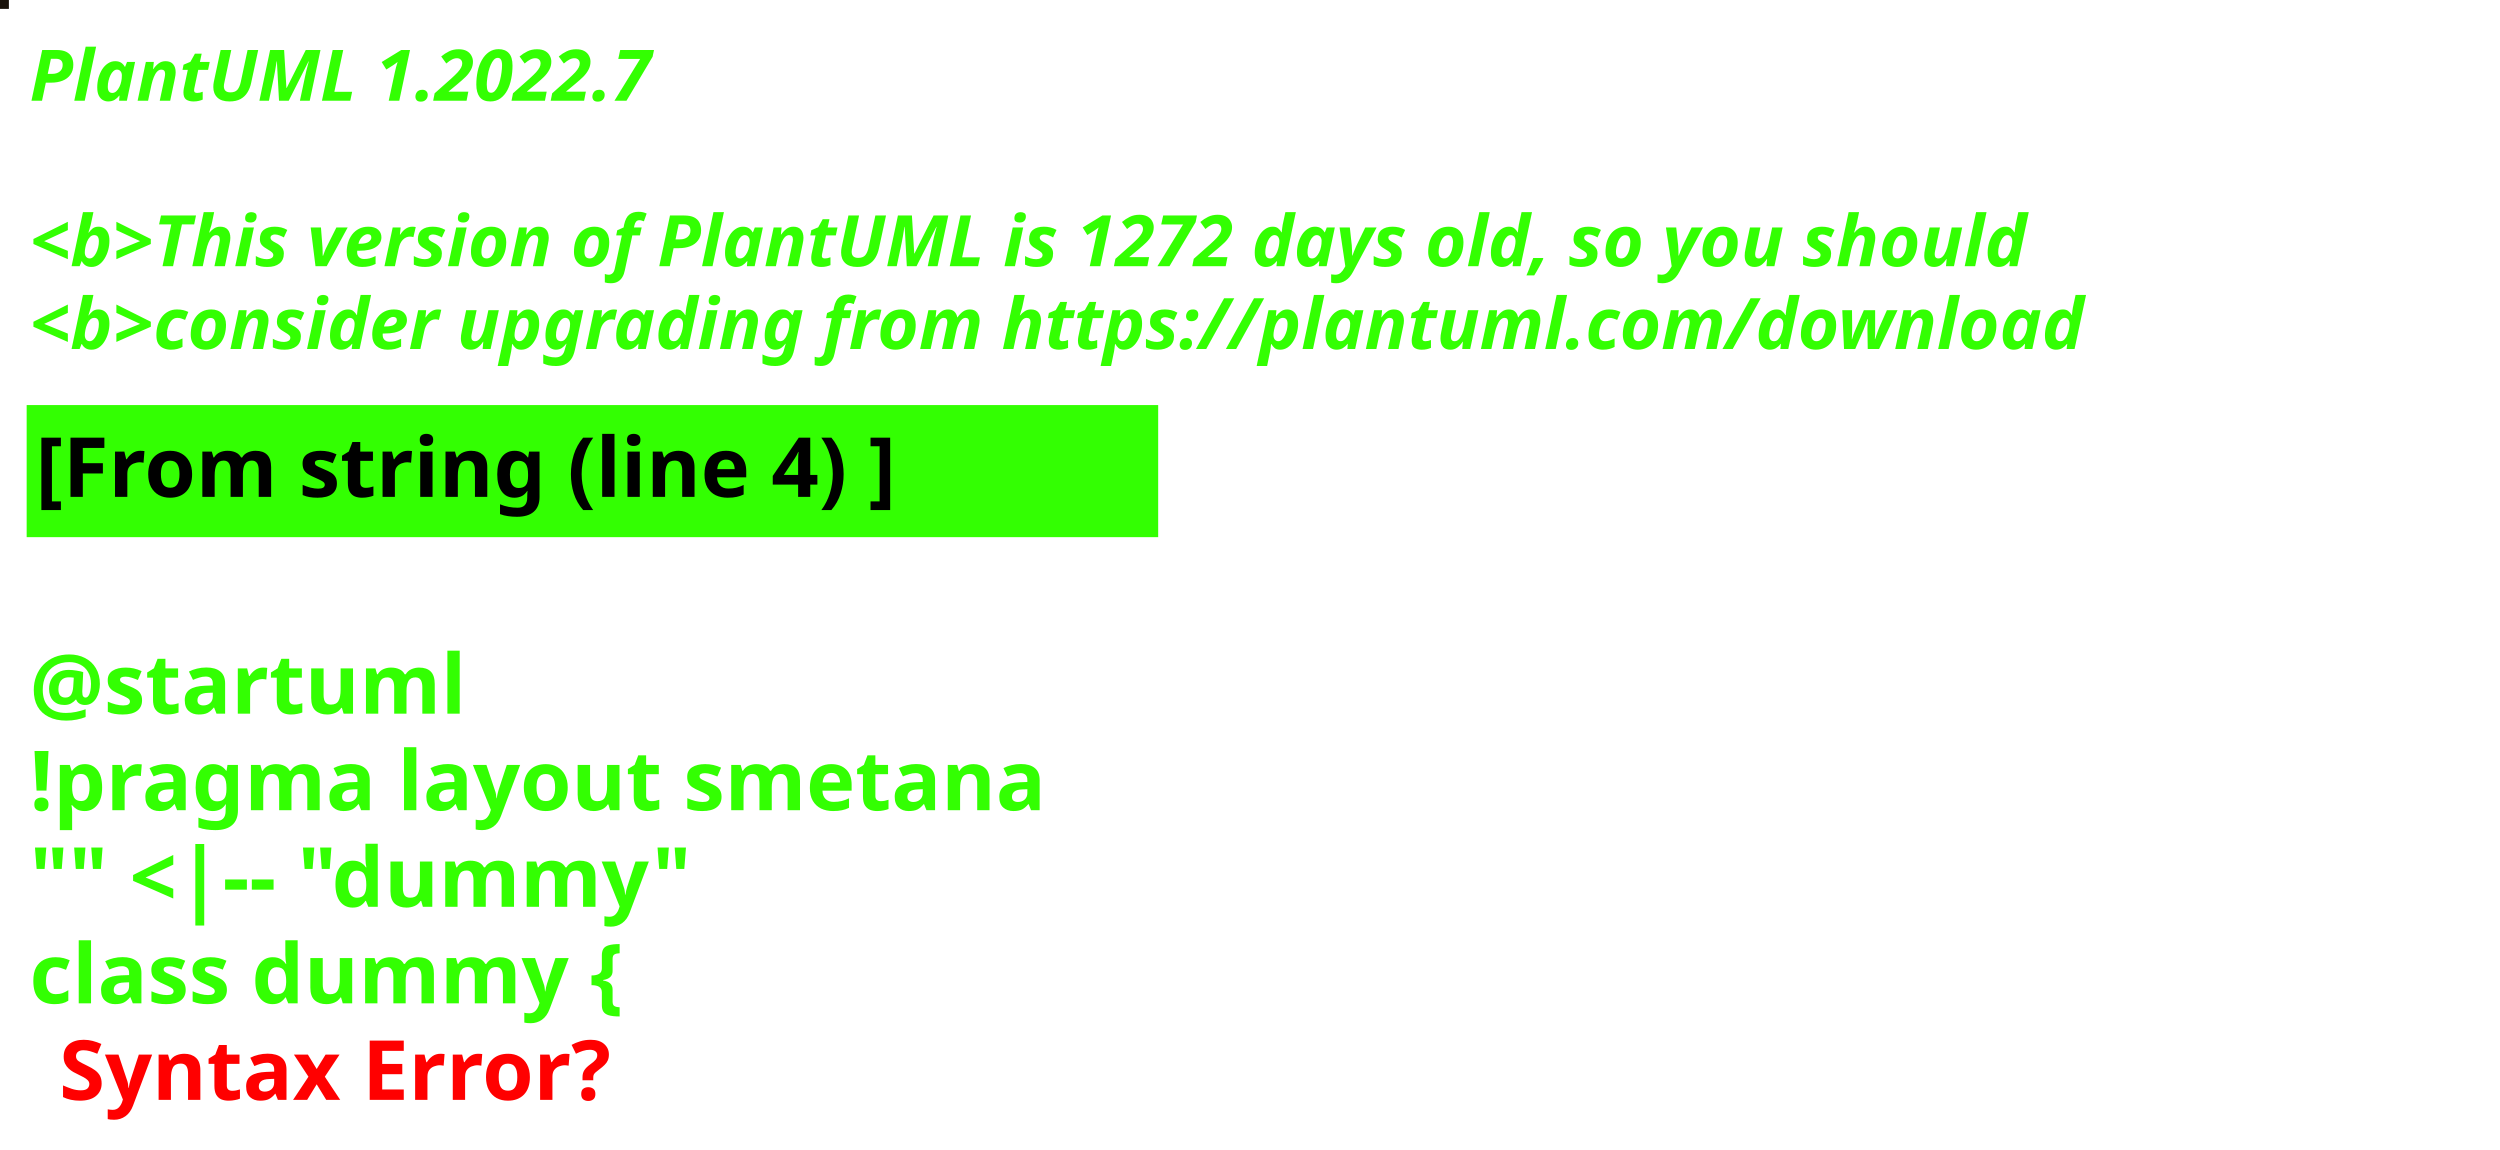
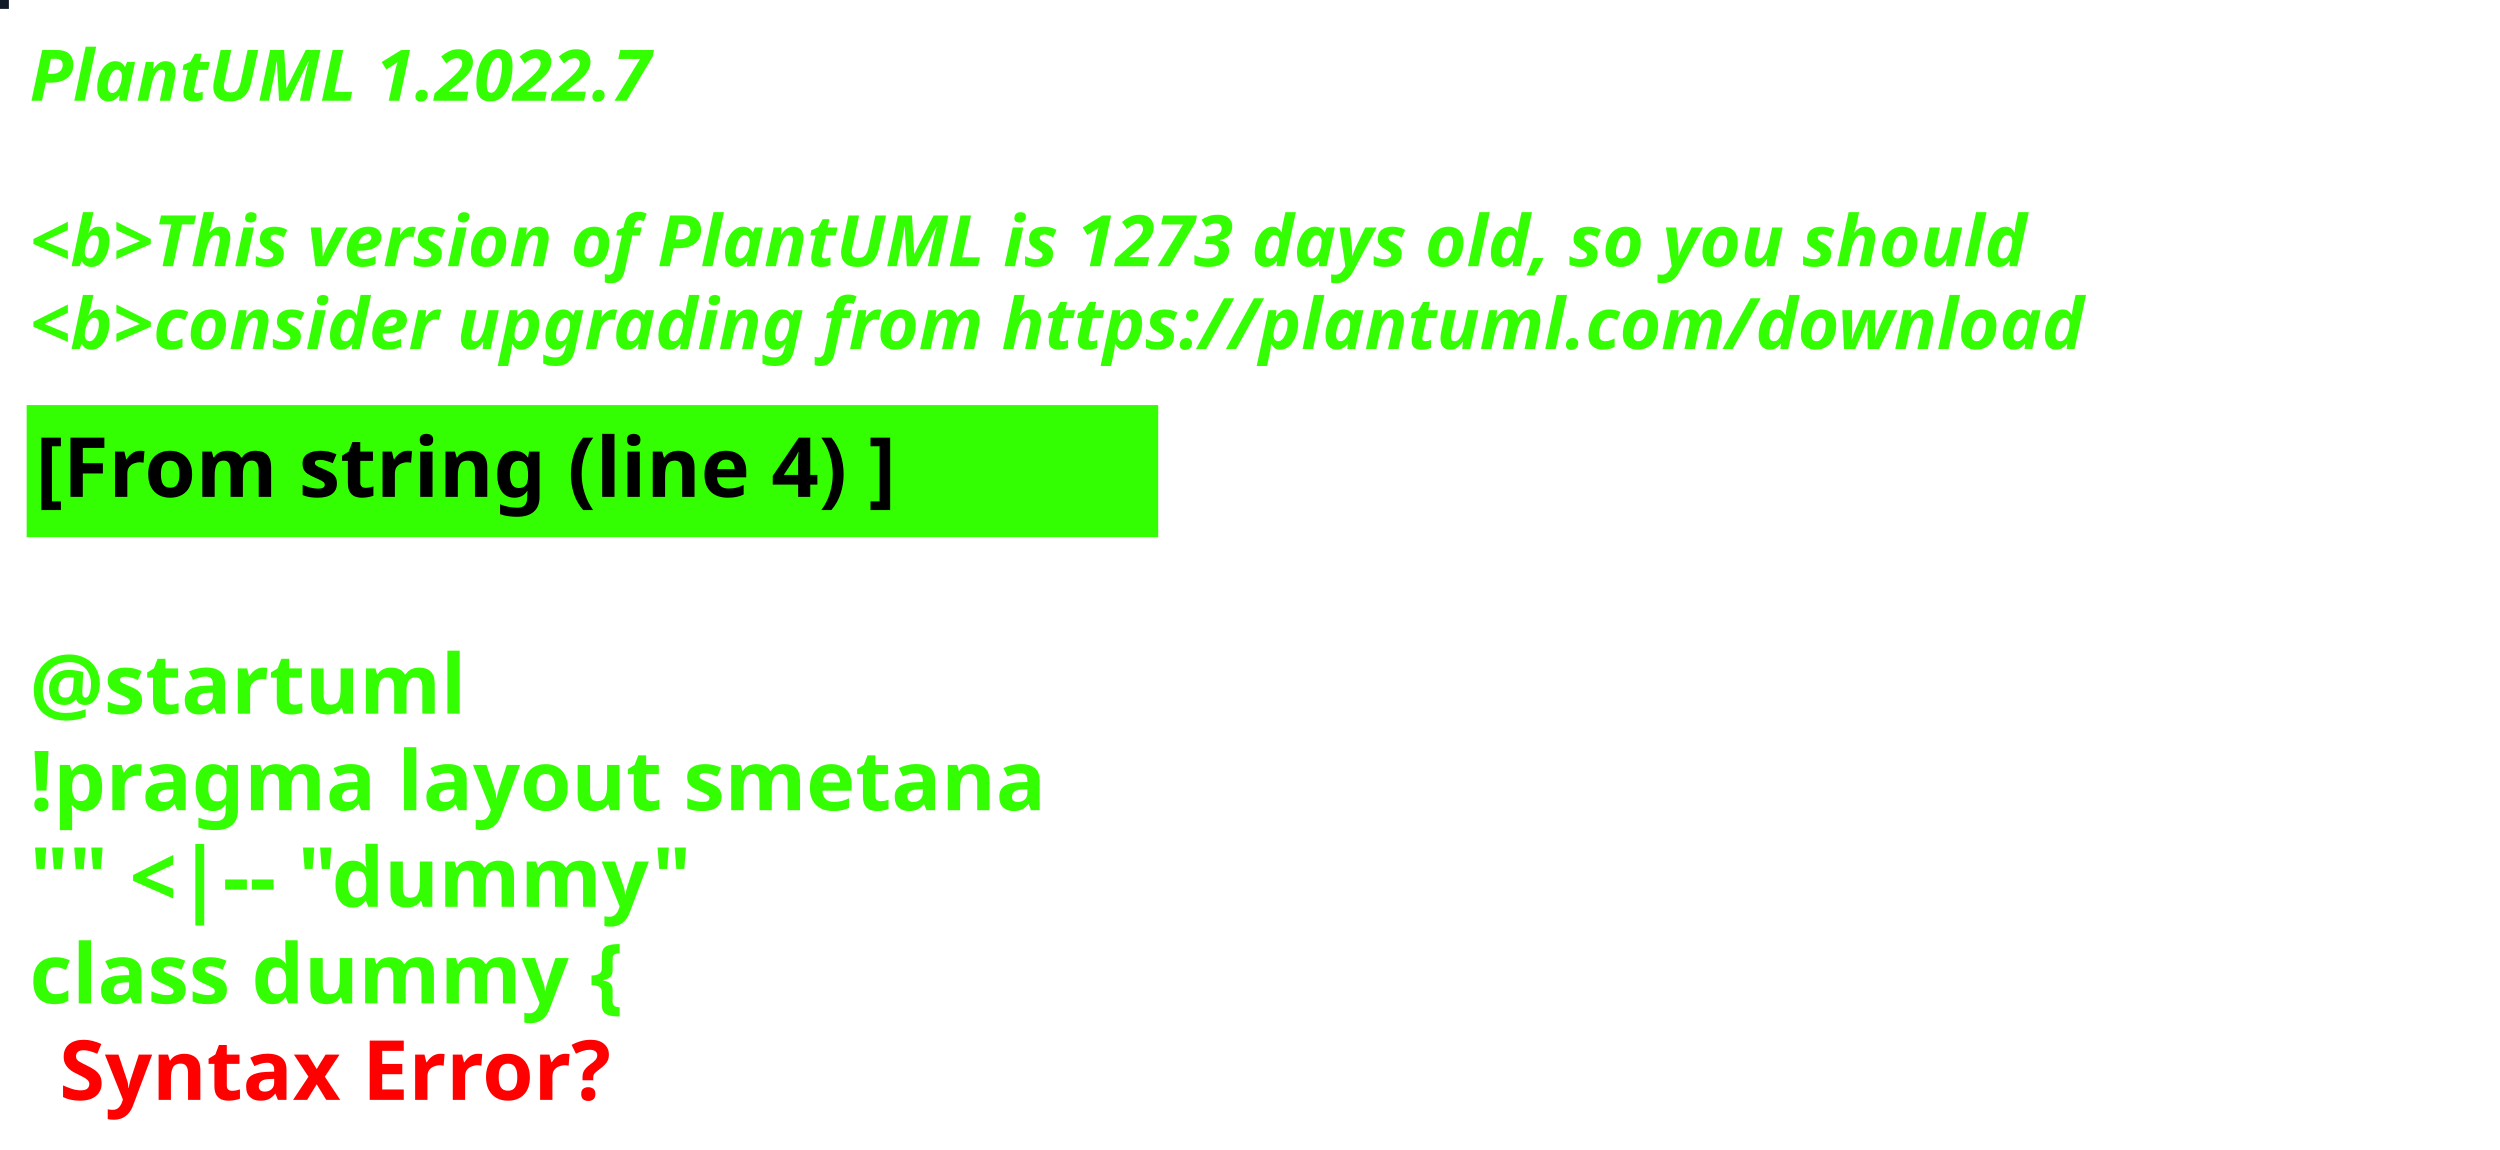
<svg xmlns="http://www.w3.org/2000/svg" contentStyleType="text/css" height="194px" preserveAspectRatio="none" style="width:422px;height:194px;background:#000000;" version="1.1" viewBox="0 0 422 194" width="422px" zoomAndPan="magnify">
  <defs />
  <g>
-     <rect fill="#19120A" height="1" style="stroke:#19120A;stroke-width:1.0;" width="1" x="0" y="0" />
+     <rect fill="#121A27" height="1" style="stroke:#121A27;stroke-width:1.0;" width="1" x="0" y="0" />
    <text fill="#33FF02" font-family="sans-serif" font-size="12" font-style="italic" font-weight="bold" lengthAdjust="spacing" textLength="127" x="5" y="17">PlantUML 1.2022.7</text>
    <text fill="#33FF02" font-family="sans-serif" font-size="12" font-style="italic" font-weight="bold" lengthAdjust="spacing" textLength="4" x="5" y="30.969"> </text>
-     <text fill="#33FF02" font-family="sans-serif" font-size="12" font-style="italic" font-weight="bold" lengthAdjust="spacing" textLength="407" x="5" y="44.938">&lt;b&gt;This version of PlantUML is 1272 days old, so you should</text>
+     <text fill="#33FF02" font-family="sans-serif" font-size="12" font-style="italic" font-weight="bold" lengthAdjust="spacing" textLength="407" x="5" y="44.938">&lt;b&gt;This version of PlantUML is 1273 days old, so you should</text>
    <text fill="#33FF02" font-family="sans-serif" font-size="12" font-style="italic" font-weight="bold" lengthAdjust="spacing" textLength="408" x="5" y="58.906">&lt;b&gt;consider upgrading from https://plantuml.com/download</text>
    <rect fill="#33FF02" height="21.297" style="stroke:#33FF02;stroke-width:1.0;" width="190" x="5" y="68.875" />
    <text fill="#000000" font-family="sans-serif" font-size="14" font-weight="bold" lengthAdjust="spacing" textLength="168" x="6" y="83.875">[From string (line 4) ]</text>
    <text fill="#33FF02" font-family="sans-serif" font-size="14" font-weight="bold" lengthAdjust="spacing" textLength="5" x="5" y="104.172"> </text>
    <text fill="#33FF02" font-family="sans-serif" font-size="14" font-weight="bold" lengthAdjust="spacing" textLength="79" x="5" y="120.469">@startuml</text>
    <text fill="#33FF02" font-family="sans-serif" font-size="14" font-weight="bold" lengthAdjust="spacing" textLength="190" x="5" y="136.766">!pragma layout smetana</text>
    <text fill="#33FF02" font-family="sans-serif" font-size="14" font-weight="bold" lengthAdjust="spacing" textLength="124" x="5" y="153.062">"" &lt;|-- "dummy"</text>
    <text fill="#33FF02" font-family="sans-serif" font-size="14" font-weight="bold" lengthAdjust="spacing" text-decoration="wavy underline" textLength="117" x="5" y="169.359">class dummy {</text>
    <text fill="#FF0000" font-family="sans-serif" font-size="14" font-weight="bold" lengthAdjust="spacing" textLength="106" x="10" y="185.656">Syntax Error?</text>
  </g>
</svg>
